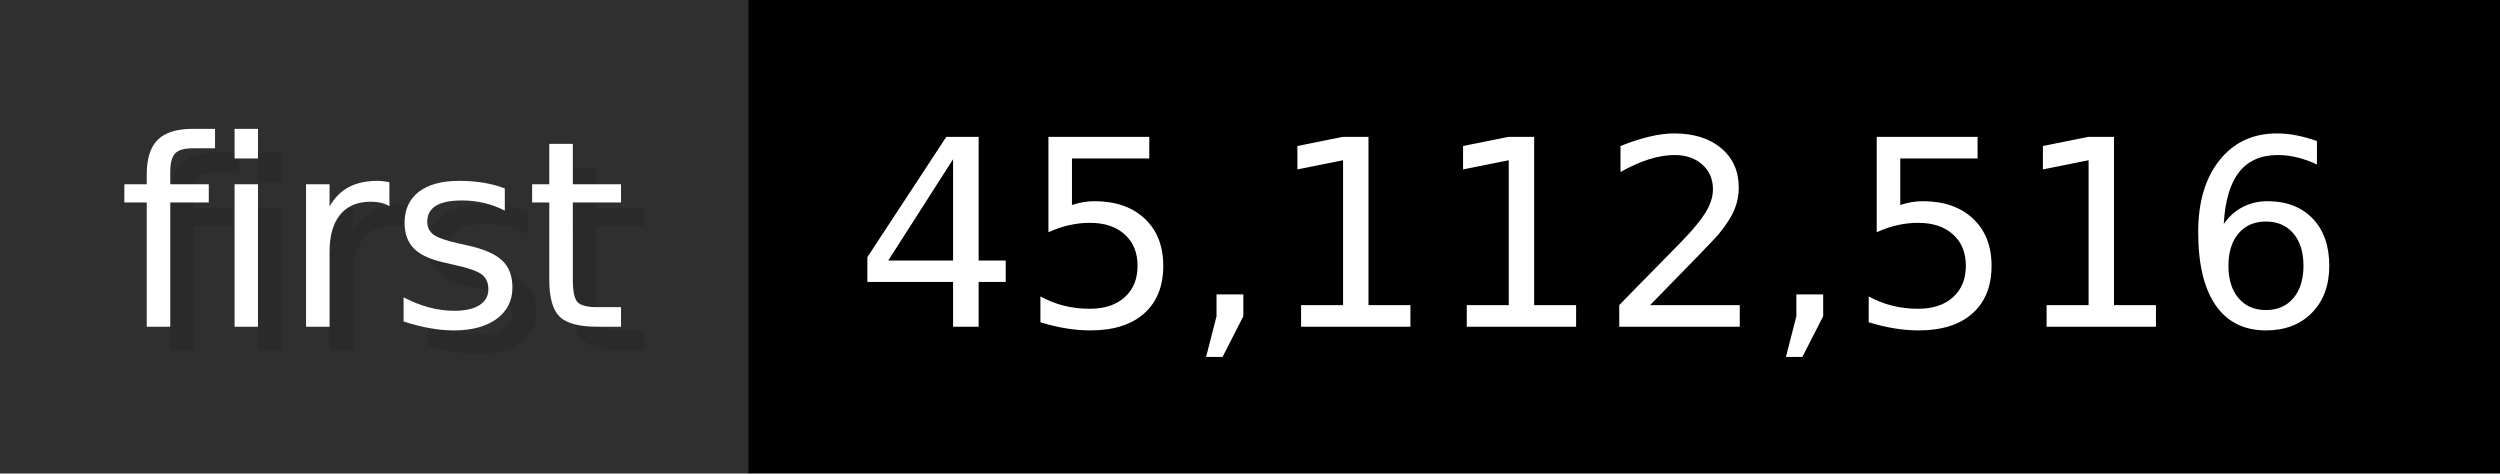
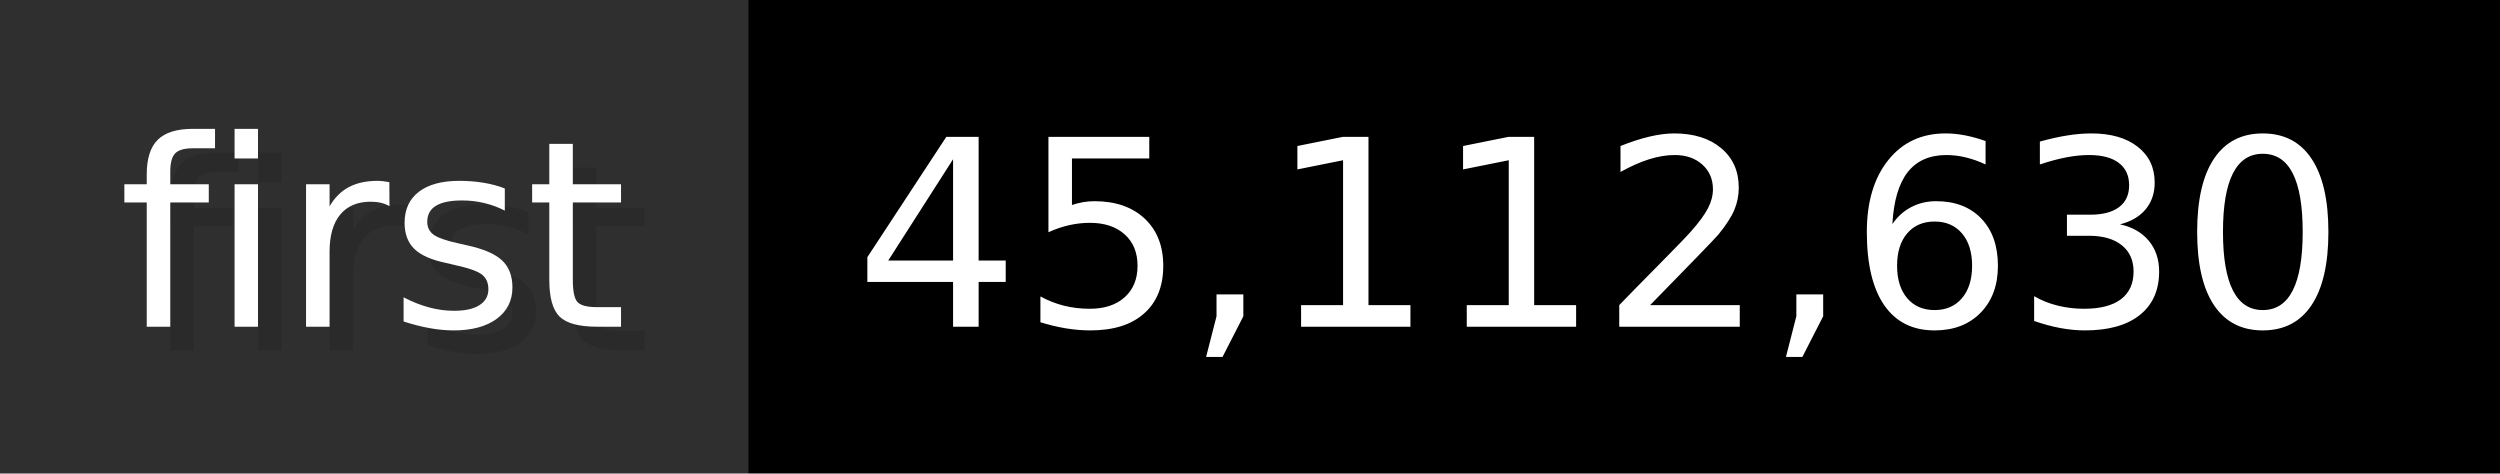
- <svg xmlns="http://www.w3.org/2000/svg" width="105.6" height="20" viewBox="0 0 1056 200" role="img" aria-label="first: 45,112,516">
+ <svg xmlns="http://www.w3.org/2000/svg" width="105.6" height="20" viewBox="0 0 1056 200" role="img" aria-label="first: 45,112,630">
  <g>
    <rect fill="#2F2F2F" width="316" height="200" />
    <rect fill="#" x="316" width="740" height="200" />
  </g>
  <g aria-hidden="true" fill="#fff" text-anchor="start" font-family="Verdana,DejaVu Sans,sans-serif" font-size="110">
    <text x="60" y="148" textLength="216" fill="#000" opacity="0.1">first</text>
    <text x="50" y="138" textLength="216">first</text>
-     <text x="371" y="148" textLength="640" fill="#000" opacity="0.1">45,112,516</text>
-     <text x="361" y="138" textLength="640">45,112,516</text>
+     <text x="371" y="148" textLength="640" fill="#000" opacity="0.1">45,112,630</text>
+     <text x="361" y="138" textLength="640">45,112,630</text>
  </g>
</svg>
